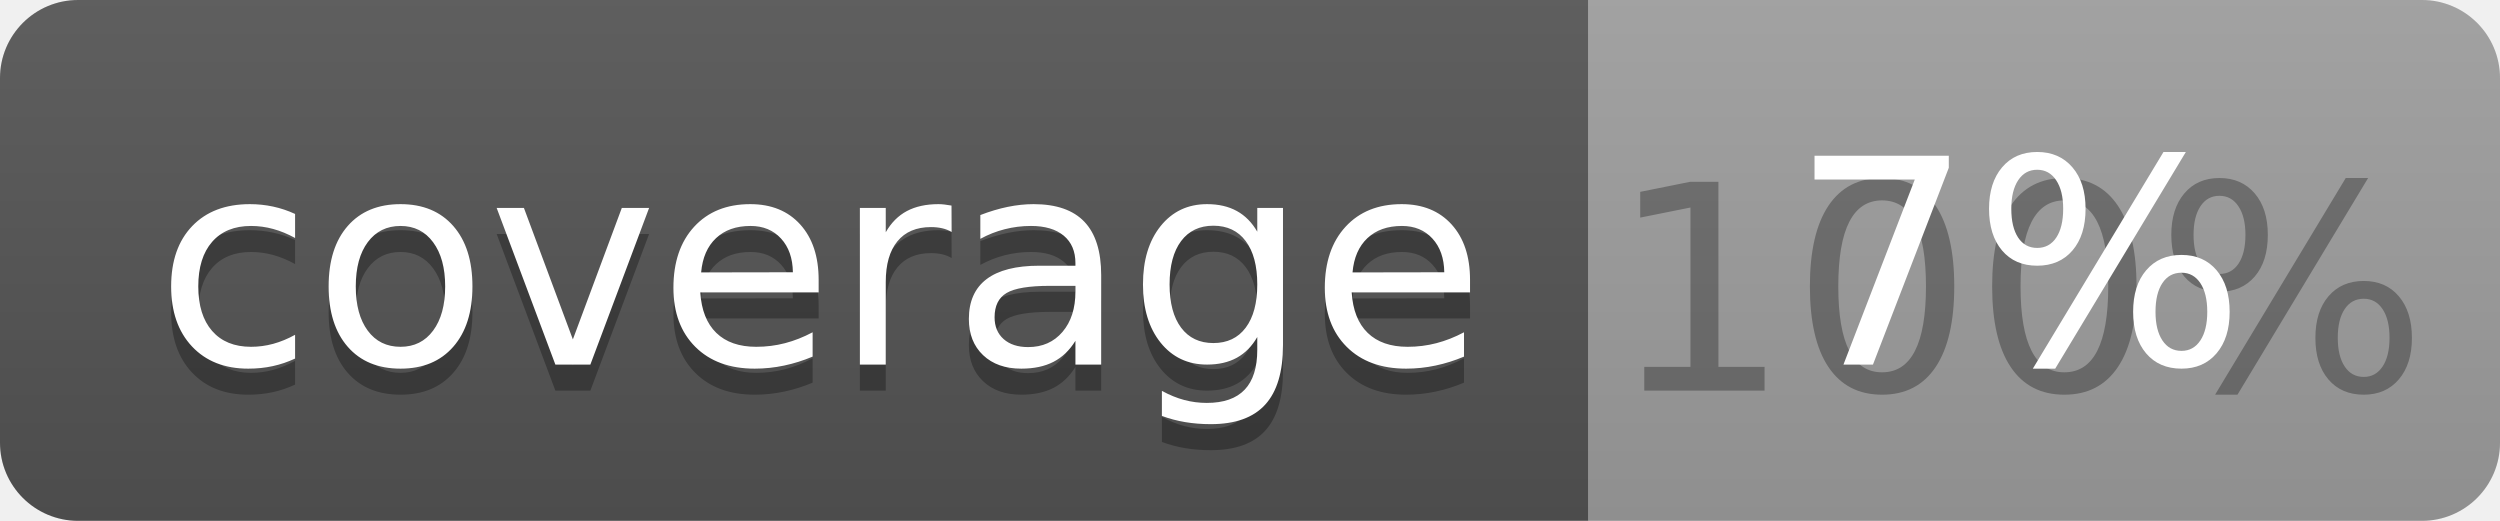
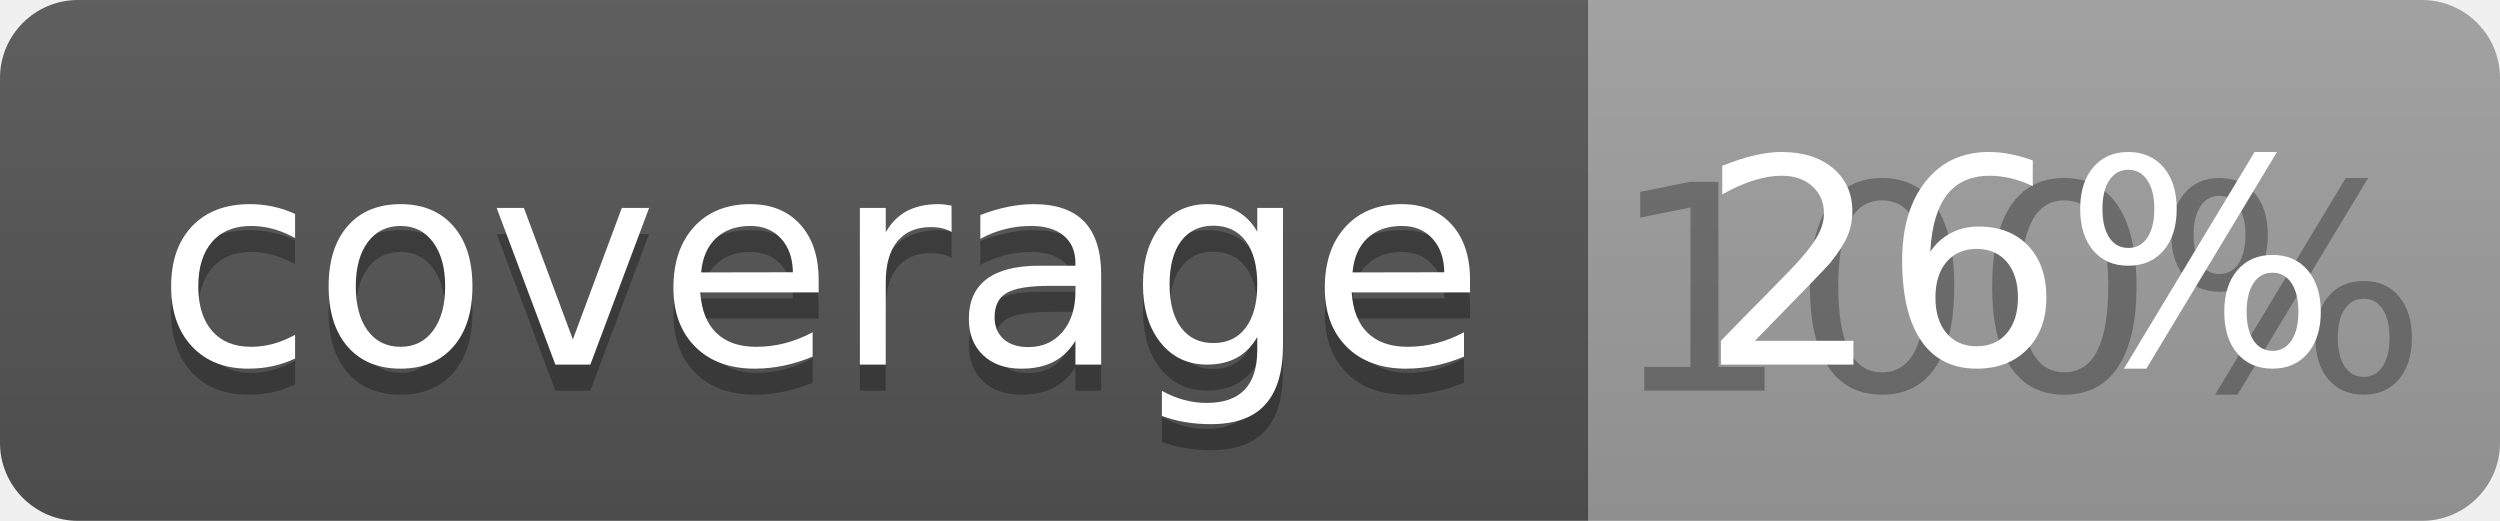
<svg xmlns="http://www.w3.org/2000/svg" width="96" height="20">
  <linearGradient id="b" x2="0" y2="100%">
    <stop offset="0" stop-color="#bbb" stop-opacity=".1" />
    <stop offset="1" stop-opacity=".1" />
  </linearGradient>
  <clipPath id="a">
    <rect width="96" height="20" rx="3" fill="#fff" />
  </clipPath>
  <g clip-path="url(#a)">
    <path fill="#555" d="M0 0h61v20H0z" />
    <path fill="#9F9F9F" d="M61 0h35v20H61z" />
    <path fill="url(#b)" d="M0 0h96v20H0z" />
  </g>
  <g fill="#fff" text-anchor="middle" font-family="DejaVu Sans,Verdana,Geneva,sans-serif" font-size="110">
    <text x="315" y="150" fill="#010101" fill-opacity=".3" transform="scale(.1)" textLength="510">coverage</text>
    <text x="315" y="140" transform="scale(.1)" textLength="510">coverage</text>
    <text x="775" y="150" fill="#010101" fill-opacity=".3" transform="scale(.1)" textLength="250">100%</text>
-     <text x="775" y="140" transform="scale(.1)" textLength="250">7%</text>
+     <text x="775" y="140" transform="scale(.1)" textLength="250">26%</text>
  </g>
</svg>
